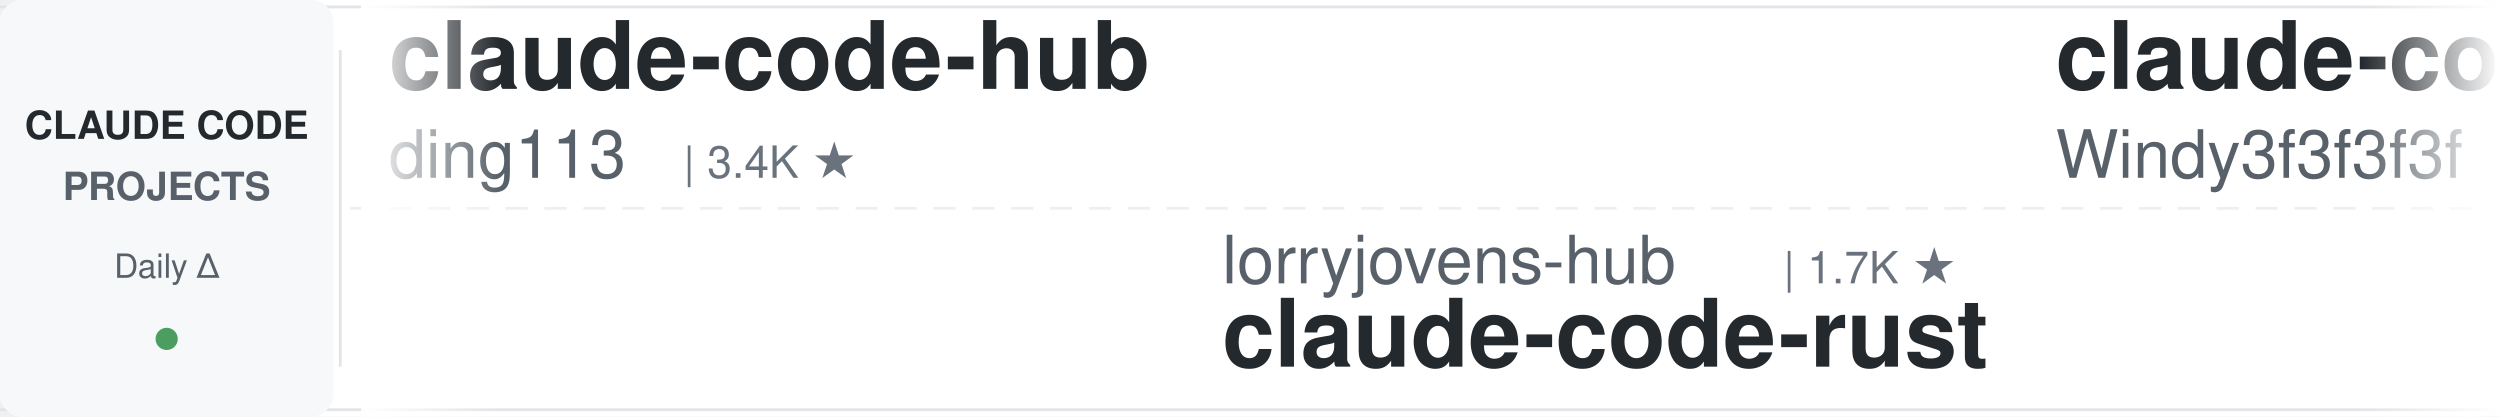
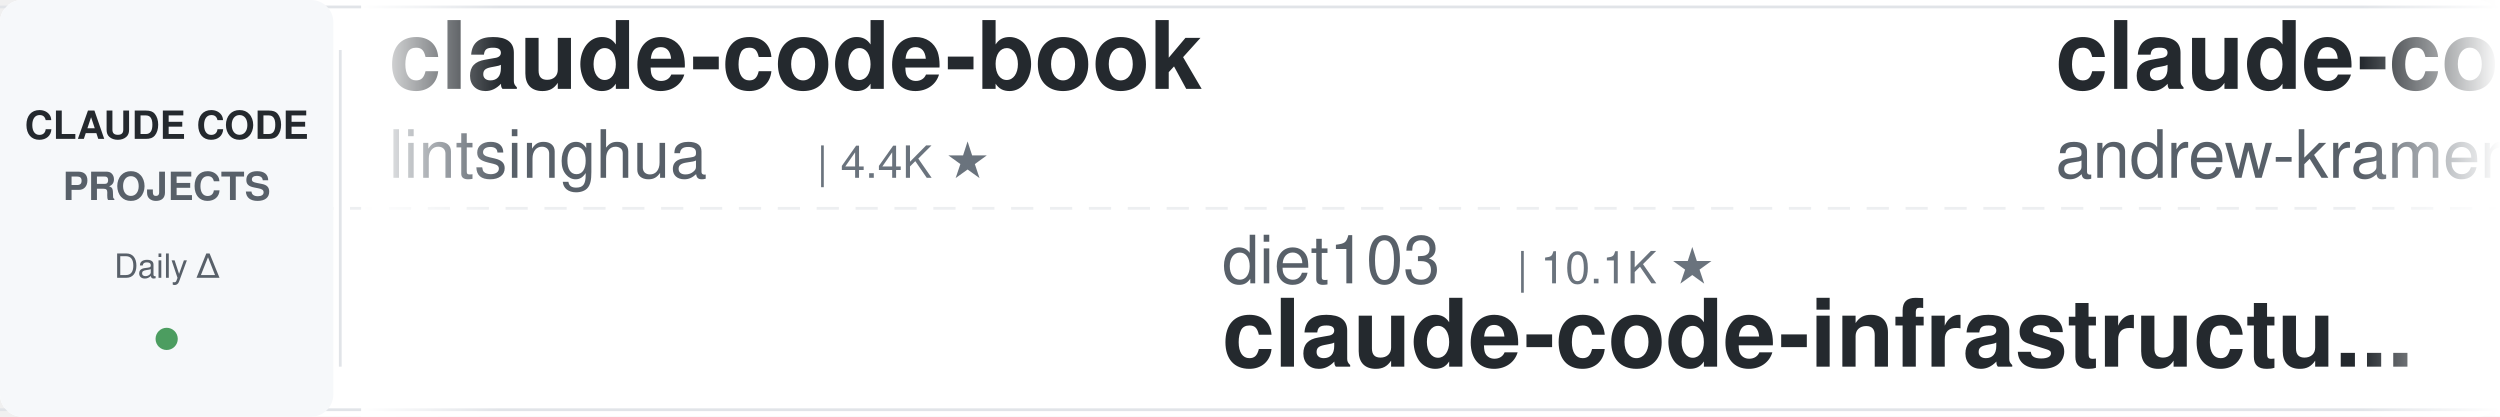
<svg xmlns="http://www.w3.org/2000/svg" width="900" height="150">
  <defs>
    <linearGradient id="awesomeLeftFade" x1="0%" y1="0%" x2="100%" y2="0%">
      <stop offset="0%" style="stop-color:#ffffff;stop-opacity:1" />
      <stop offset="100%" style="stop-color:#ffffff;stop-opacity:0" />
    </linearGradient>
    <linearGradient id="awesomeRightFade" x1="0%" y1="0%" x2="100%" y2="0%">
      <stop offset="0%" style="stop-color:#ffffff;stop-opacity:0" />
      <stop offset="100%" style="stop-color:#ffffff;stop-opacity:1" />
    </linearGradient>
  </defs>
  <rect width="900" height="150" fill="#ffffff" rx="8" />
  <rect x="0" y="2" width="900" height="1" fill="#e1e4e8" />
  <rect x="0" y="147" width="900" height="1" fill="#e1e4e8" />
  <line x1="0" y1="75" x2="900" y2="75" stroke="#e1e4e8" stroke-width="1" stroke-dasharray="8 6" opacity="0.6" />
  <rect x="0" y="0" width="120" height="150" fill="#f6f8fa" rx="8" />
  <text x="60" y="50" font-family="-apple-system, BlinkMacSystemFont, 'Segoe UI', Helvetica, Arial, sans-serif" font-size="14" font-weight="600" fill="#24292e" text-anchor="middle">CLAUDE CODE</text>
  <text x="60" y="72" font-family="-apple-system, BlinkMacSystemFont, 'Segoe UI', Helvetica, Arial, sans-serif" font-size="14" font-weight="600" fill="#586069" text-anchor="middle">PROJECTS</text>
  <text x="60" y="100" font-family="-apple-system, BlinkMacSystemFont, 'Segoe UI', Helvetica, Arial, sans-serif" font-size="12" font-weight="500" fill="#586069" text-anchor="middle">Daily Δ</text>
  <circle cx="60" cy="122" r="4" fill="#22863a" opacity="0.8" />
  <rect x="122" y="18" width="1" height="114" fill="#e1e4e8" />
  <clipPath id="awesomeTickerClip">
    <rect x="130" y="0" width="770" height="150" />
  </clipPath>
  <g clip-path="url(#awesomeTickerClip)">
    <g id="awesomeTickerItems">
      <animateTransform attributeName="transform" attributeType="XML" type="translate" from="0 0" to="-3000 0" dur="54s" repeatCount="indefinite" />
      <g transform="translate(0, 0)">
-         <text x="140" y="32" font-family="-apple-system, BlinkMacSystemFont, 'Segoe UI', Helvetica, Arial, sans-serif" font-size="34" font-weight="600" fill="#24292e">claude-code-hub</text>
-         <text x="140" y="64" font-family="-apple-system, BlinkMacSystemFont, 'Segoe UI', Helvetica, Arial, sans-serif" font-size="24" font-weight="400" fill="#586069">ding113</text>
-         <text x="246" y="64" font-family="-apple-system, BlinkMacSystemFont, 'Segoe UI', Helvetica, Arial, sans-serif" font-size="16" font-weight="500" fill="#6a737d">| 3.4K ★</text>
+         <text x="140" y="32" font-family="-apple-system, BlinkMacSystemFont, 'Segoe UI', Helvetica, Arial, sans-serif" font-size="34" font-weight="600" fill="#24292e">claude-code-book</text>
+         <text x="140" y="64" font-family="-apple-system, BlinkMacSystemFont, 'Segoe UI', Helvetica, Arial, sans-serif" font-size="24" font-weight="400" fill="#586069">lintsinghua</text>
+         <text x="294" y="64" font-family="-apple-system, BlinkMacSystemFont, 'Segoe UI', Helvetica, Arial, sans-serif" font-size="16" font-weight="500" fill="#6a737d">| 4.4K ★</text>
      </g>
      <g transform="translate(300, 0)">
+         <text x="140" y="102" font-family="-apple-system, BlinkMacSystemFont, 'Segoe UI', Helvetica, Arial, sans-serif" font-size="24" font-weight="400" fill="#586069">diet103</text>
+         <text x="246" y="102" font-family="-apple-system, BlinkMacSystemFont, 'Segoe UI', Helvetica, Arial, sans-serif" font-size="16" font-weight="500" fill="#6a737d">| 10.1K ★</text>
+         <text x="140" y="132" font-family="-apple-system, BlinkMacSystemFont, 'Segoe UI', Helvetica, Arial, sans-serif" font-size="34" font-weight="600" fill="#24292e">claude-code-infrastructu...</text>
+       </g>
+       <g transform="translate(600, 0)">
+         <text x="140" y="32" font-family="-apple-system, BlinkMacSystemFont, 'Segoe UI', Helvetica, Arial, sans-serif" font-size="34" font-weight="600" fill="#24292e">claude-code-source-build</text>
+         <text x="140" y="64" font-family="-apple-system, BlinkMacSystemFont, 'Segoe UI', Helvetica, Arial, sans-serif" font-size="24" font-weight="400" fill="#586069">andrew-kramer-inno</text>
+         <text x="378" y="64" font-family="-apple-system, BlinkMacSystemFont, 'Segoe UI', Helvetica, Arial, sans-serif" font-size="16" font-weight="500" fill="#6a737d">| 595 ★</text>
+       </g>
+       <g transform="translate(900, 0)">
        <text x="140" y="102" font-family="-apple-system, BlinkMacSystemFont, 'Segoe UI', Helvetica, Arial, sans-serif" font-size="24" font-weight="400" fill="#586069">lorryjovens-hub</text>
        <text x="342" y="102" font-family="-apple-system, BlinkMacSystemFont, 'Segoe UI', Helvetica, Arial, sans-serif" font-size="16" font-weight="500" fill="#6a737d">| 1.7K ★</text>
        <text x="140" y="132" font-family="-apple-system, BlinkMacSystemFont, 'Segoe UI', Helvetica, Arial, sans-serif" font-size="34" font-weight="600" fill="#24292e">claude-code-rust</text>
      </g>
-       <g transform="translate(600, 0)">
-         <text x="140" y="32" font-family="-apple-system, BlinkMacSystemFont, 'Segoe UI', Helvetica, Arial, sans-serif" font-size="34" font-weight="600" fill="#24292e">claude-code-from-scratch</text>
-         <text x="140" y="64" font-family="-apple-system, BlinkMacSystemFont, 'Segoe UI', Helvetica, Arial, sans-serif" font-size="24" font-weight="400" fill="#586069">Windy3f3f3f3f</text>
-         <text x="318" y="64" font-family="-apple-system, BlinkMacSystemFont, 'Segoe UI', Helvetica, Arial, sans-serif" font-size="16" font-weight="500" fill="#6a737d">| 2.8K ★</text>
-       </g>
-       <g transform="translate(900, 0)">
-         <text x="140" y="102" font-family="-apple-system, BlinkMacSystemFont, 'Segoe UI', Helvetica, Arial, sans-serif" font-size="24" font-weight="400" fill="#586069">chauncygu</text>
-         <text x="270" y="102" font-family="-apple-system, BlinkMacSystemFont, 'Segoe UI', Helvetica, Arial, sans-serif" font-size="16" font-weight="500" fill="#6a737d">| 2.9K ★</text>
-         <text x="140" y="132" font-family="-apple-system, BlinkMacSystemFont, 'Segoe UI', Helvetica, Arial, sans-serif" font-size="34" font-weight="600" fill="#24292e">collection-claude-code-s...</text>
-       </g>
      <g transform="translate(1200, 0)">
-         <text x="140" y="32" font-family="-apple-system, BlinkMacSystemFont, 'Segoe UI', Helvetica, Arial, sans-serif" font-size="34" font-weight="600" fill="#24292e">claude-code-best-practic...</text>
-         <text x="140" y="64" font-family="-apple-system, BlinkMacSystemFont, 'Segoe UI', Helvetica, Arial, sans-serif" font-size="24" font-weight="400" fill="#586069">shanraisshan</text>
-         <text x="306" y="64" font-family="-apple-system, BlinkMacSystemFont, 'Segoe UI', Helvetica, Arial, sans-serif" font-size="16" font-weight="500" fill="#6a737d">| 69.4K ★</text>
-         <text x="392" y="64" font-family="-apple-system, BlinkMacSystemFont, 'Segoe UI', Helvetica, Arial, sans-serif" font-size="16" font-weight="500" fill="#22863a"> +1</text>
+         <text x="140" y="32" font-family="-apple-system, BlinkMacSystemFont, 'Segoe UI', Helvetica, Arial, sans-serif" font-size="34" font-weight="600" fill="#24292e">claude-code-reverse</text>
+         <text x="140" y="64" font-family="-apple-system, BlinkMacSystemFont, 'Segoe UI', Helvetica, Arial, sans-serif" font-size="24" font-weight="400" fill="#586069">Yuyz0112</text>
+         <text x="258" y="64" font-family="-apple-system, BlinkMacSystemFont, 'Segoe UI', Helvetica, Arial, sans-serif" font-size="16" font-weight="500" fill="#6a737d">| 2.5K ★</text>
      </g>
      <g transform="translate(1500, 0)">
-         <text x="140" y="102" font-family="-apple-system, BlinkMacSystemFont, 'Segoe UI', Helvetica, Arial, sans-serif" font-size="24" font-weight="400" fill="#586069">huangjia2019</text>
-         <text x="306" y="102" font-family="-apple-system, BlinkMacSystemFont, 'Segoe UI', Helvetica, Arial, sans-serif" font-size="16" font-weight="500" fill="#6a737d">| 1.2K ★</text>
-         <text x="140" y="132" font-family="-apple-system, BlinkMacSystemFont, 'Segoe UI', Helvetica, Arial, sans-serif" font-size="34" font-weight="600" fill="#24292e">claude-code-engineering</text>
+         <text x="140" y="102" font-family="-apple-system, BlinkMacSystemFont, 'Segoe UI', Helvetica, Arial, sans-serif" font-size="24" font-weight="400" fill="#586069">WorldFlowAI</text>
+         <text x="294" y="102" font-family="-apple-system, BlinkMacSystemFont, 'Segoe UI', Helvetica, Arial, sans-serif" font-size="16" font-weight="500" fill="#6a737d">| 6.8K ★</text>
+         <text x="371" y="102" font-family="-apple-system, BlinkMacSystemFont, 'Segoe UI', Helvetica, Arial, sans-serif" font-size="16" font-weight="500" fill="#22863a"> +5</text>
+         <text x="140" y="132" font-family="-apple-system, BlinkMacSystemFont, 'Segoe UI', Helvetica, Arial, sans-serif" font-size="34" font-weight="600" fill="#24292e">everything-claude-code</text>
      </g>
      <g transform="translate(1800, 0)">
-         <text x="140" y="32" font-family="-apple-system, BlinkMacSystemFont, 'Segoe UI', Helvetica, Arial, sans-serif" font-size="34" font-weight="600" fill="#24292e">claude-code-guide</text>
-         <text x="140" y="64" font-family="-apple-system, BlinkMacSystemFont, 'Segoe UI', Helvetica, Arial, sans-serif" font-size="24" font-weight="400" fill="#586069">zebbern</text>
-         <text x="246" y="64" font-family="-apple-system, BlinkMacSystemFont, 'Segoe UI', Helvetica, Arial, sans-serif" font-size="16" font-weight="500" fill="#6a737d">| 4.7K ★</text>
+         <text x="140" y="32" font-family="-apple-system, BlinkMacSystemFont, 'Segoe UI', Helvetica, Arial, sans-serif" font-size="34" font-weight="600" fill="#24292e">free-claude-code</text>
+         <text x="140" y="64" font-family="-apple-system, BlinkMacSystemFont, 'Segoe UI', Helvetica, Arial, sans-serif" font-size="24" font-weight="400" fill="#586069">Alishahryar1</text>
+         <text x="306" y="64" font-family="-apple-system, BlinkMacSystemFont, 'Segoe UI', Helvetica, Arial, sans-serif" font-size="16" font-weight="500" fill="#6a737d">| 73.0K ★</text>
+         <text x="392" y="64" font-family="-apple-system, BlinkMacSystemFont, 'Segoe UI', Helvetica, Arial, sans-serif" font-size="16" font-weight="500" fill="#22863a"> +18</text>
      </g>
      <g transform="translate(2100, 0)">
-         <text x="140" y="102" font-family="-apple-system, BlinkMacSystemFont, 'Segoe UI', Helvetica, Arial, sans-serif" font-size="24" font-weight="400" fill="#586069">OneRedOak</text>
-         <text x="270" y="102" font-family="-apple-system, BlinkMacSystemFont, 'Segoe UI', Helvetica, Arial, sans-serif" font-size="16" font-weight="500" fill="#6a737d">| 3.9K ★</text>
-         <text x="140" y="132" font-family="-apple-system, BlinkMacSystemFont, 'Segoe UI', Helvetica, Arial, sans-serif" font-size="34" font-weight="600" fill="#24292e">claude-code-workflows</text>
+         <text x="140" y="102" font-family="-apple-system, BlinkMacSystemFont, 'Segoe UI', Helvetica, Arial, sans-serif" font-size="24" font-weight="400" fill="#586069">overwirehq</text>
+         <text x="282" y="102" font-family="-apple-system, BlinkMacSystemFont, 'Segoe UI', Helvetica, Arial, sans-serif" font-size="16" font-weight="500" fill="#6a737d">| 2.8K ★</text>
+         <text x="140" y="132" font-family="-apple-system, BlinkMacSystemFont, 'Segoe UI', Helvetica, Arial, sans-serif" font-size="34" font-weight="600" fill="#24292e">claude-code-telegram</text>
      </g>
      <g transform="translate(2400, 0)">
-         <text x="140" y="32" font-family="-apple-system, BlinkMacSystemFont, 'Segoe UI', Helvetica, Arial, sans-serif" font-size="34" font-weight="600" fill="#24292e">Claude-Code-Quest</text>
-         <text x="140" y="64" font-family="-apple-system, BlinkMacSystemFont, 'Segoe UI', Helvetica, Arial, sans-serif" font-size="24" font-weight="400" fill="#586069">wesammustafa</text>
-         <text x="306" y="64" font-family="-apple-system, BlinkMacSystemFont, 'Segoe UI', Helvetica, Arial, sans-serif" font-size="16" font-weight="500" fill="#6a737d">| 3.7K ★</text>
+         <text x="140" y="32" font-family="-apple-system, BlinkMacSystemFont, 'Segoe UI', Helvetica, Arial, sans-serif" font-size="34" font-weight="600" fill="#24292e">claude-code-analysis</text>
+         <text x="140" y="64" font-family="-apple-system, BlinkMacSystemFont, 'Segoe UI', Helvetica, Arial, sans-serif" font-size="24" font-weight="400" fill="#586069">liuup</text>
+         <text x="222" y="64" font-family="-apple-system, BlinkMacSystemFont, 'Segoe UI', Helvetica, Arial, sans-serif" font-size="16" font-weight="500" fill="#6a737d">| 4.1K ★</text>
      </g>
      <g transform="translate(2700, 0)">
-         <text x="140" y="102" font-family="-apple-system, BlinkMacSystemFont, 'Segoe UI', Helvetica, Arial, sans-serif" font-size="24" font-weight="400" fill="#586069">nicedreamzapp</text>
-         <text x="318" y="102" font-family="-apple-system, BlinkMacSystemFont, 'Segoe UI', Helvetica, Arial, sans-serif" font-size="16" font-weight="500" fill="#6a737d">| 3.5K ★</text>
-         <text x="140" y="132" font-family="-apple-system, BlinkMacSystemFont, 'Segoe UI', Helvetica, Arial, sans-serif" font-size="34" font-weight="600" fill="#24292e">claude-code-local</text>
+         <text x="140" y="102" font-family="-apple-system, BlinkMacSystemFont, 'Segoe UI', Helvetica, Arial, sans-serif" font-size="24" font-weight="400" fill="#586069">Yeachan-Heo</text>
+         <text x="294" y="102" font-family="-apple-system, BlinkMacSystemFont, 'Segoe UI', Helvetica, Arial, sans-serif" font-size="16" font-weight="500" fill="#6a737d">| 41.0K ★</text>
+         <text x="140" y="132" font-family="-apple-system, BlinkMacSystemFont, 'Segoe UI', Helvetica, Arial, sans-serif" font-size="34" font-weight="600" fill="#24292e">oh-my-claudecode</text>
      </g>
      <g transform="translate(3000, 0)">
-         <text x="140" y="32" font-family="-apple-system, BlinkMacSystemFont, 'Segoe UI', Helvetica, Arial, sans-serif" font-size="34" font-weight="600" fill="#24292e">claude-code-hub</text>
-         <text x="140" y="64" font-family="-apple-system, BlinkMacSystemFont, 'Segoe UI', Helvetica, Arial, sans-serif" font-size="24" font-weight="400" fill="#586069">ding113</text>
-         <text x="246" y="64" font-family="-apple-system, BlinkMacSystemFont, 'Segoe UI', Helvetica, Arial, sans-serif" font-size="16" font-weight="500" fill="#6a737d">| 3.4K ★</text>
+         <text x="140" y="32" font-family="-apple-system, BlinkMacSystemFont, 'Segoe UI', Helvetica, Arial, sans-serif" font-size="34" font-weight="600" fill="#24292e">claude-code-book</text>
+         <text x="140" y="64" font-family="-apple-system, BlinkMacSystemFont, 'Segoe UI', Helvetica, Arial, sans-serif" font-size="24" font-weight="400" fill="#586069">lintsinghua</text>
+         <text x="294" y="64" font-family="-apple-system, BlinkMacSystemFont, 'Segoe UI', Helvetica, Arial, sans-serif" font-size="16" font-weight="500" fill="#6a737d">| 4.4K ★</text>
      </g>
      <g transform="translate(3300, 0)">
+         <text x="140" y="102" font-family="-apple-system, BlinkMacSystemFont, 'Segoe UI', Helvetica, Arial, sans-serif" font-size="24" font-weight="400" fill="#586069">diet103</text>
+         <text x="246" y="102" font-family="-apple-system, BlinkMacSystemFont, 'Segoe UI', Helvetica, Arial, sans-serif" font-size="16" font-weight="500" fill="#6a737d">| 10.1K ★</text>
+         <text x="140" y="132" font-family="-apple-system, BlinkMacSystemFont, 'Segoe UI', Helvetica, Arial, sans-serif" font-size="34" font-weight="600" fill="#24292e">claude-code-infrastructu...</text>
+       </g>
+       <g transform="translate(3600, 0)">
+         <text x="140" y="32" font-family="-apple-system, BlinkMacSystemFont, 'Segoe UI', Helvetica, Arial, sans-serif" font-size="34" font-weight="600" fill="#24292e">claude-code-source-build</text>
+         <text x="140" y="64" font-family="-apple-system, BlinkMacSystemFont, 'Segoe UI', Helvetica, Arial, sans-serif" font-size="24" font-weight="400" fill="#586069">andrew-kramer-inno</text>
+         <text x="378" y="64" font-family="-apple-system, BlinkMacSystemFont, 'Segoe UI', Helvetica, Arial, sans-serif" font-size="16" font-weight="500" fill="#6a737d">| 595 ★</text>
+       </g>
+       <g transform="translate(3900, 0)">
        <text x="140" y="102" font-family="-apple-system, BlinkMacSystemFont, 'Segoe UI', Helvetica, Arial, sans-serif" font-size="24" font-weight="400" fill="#586069">lorryjovens-hub</text>
        <text x="342" y="102" font-family="-apple-system, BlinkMacSystemFont, 'Segoe UI', Helvetica, Arial, sans-serif" font-size="16" font-weight="500" fill="#6a737d">| 1.7K ★</text>
        <text x="140" y="132" font-family="-apple-system, BlinkMacSystemFont, 'Segoe UI', Helvetica, Arial, sans-serif" font-size="34" font-weight="600" fill="#24292e">claude-code-rust</text>
-       </g>
-       <g transform="translate(3600, 0)">
-         <text x="140" y="32" font-family="-apple-system, BlinkMacSystemFont, 'Segoe UI', Helvetica, Arial, sans-serif" font-size="34" font-weight="600" fill="#24292e">claude-code-from-scratch</text>
-         <text x="140" y="64" font-family="-apple-system, BlinkMacSystemFont, 'Segoe UI', Helvetica, Arial, sans-serif" font-size="24" font-weight="400" fill="#586069">Windy3f3f3f3f</text>
-         <text x="318" y="64" font-family="-apple-system, BlinkMacSystemFont, 'Segoe UI', Helvetica, Arial, sans-serif" font-size="16" font-weight="500" fill="#6a737d">| 2.8K ★</text>
-       </g>
-       <g transform="translate(3900, 0)">
-         <text x="140" y="102" font-family="-apple-system, BlinkMacSystemFont, 'Segoe UI', Helvetica, Arial, sans-serif" font-size="24" font-weight="400" fill="#586069">chauncygu</text>
-         <text x="270" y="102" font-family="-apple-system, BlinkMacSystemFont, 'Segoe UI', Helvetica, Arial, sans-serif" font-size="16" font-weight="500" fill="#6a737d">| 2.9K ★</text>
-         <text x="140" y="132" font-family="-apple-system, BlinkMacSystemFont, 'Segoe UI', Helvetica, Arial, sans-serif" font-size="34" font-weight="600" fill="#24292e">collection-claude-code-s...</text>
      </g>
    </g>
  </g>
  <rect x="130" y="0" width="50" height="150" fill="url(#awesomeLeftFade)" />
  <rect x="850" y="0" width="50" height="150" fill="url(#awesomeRightFade)" />
</svg>
